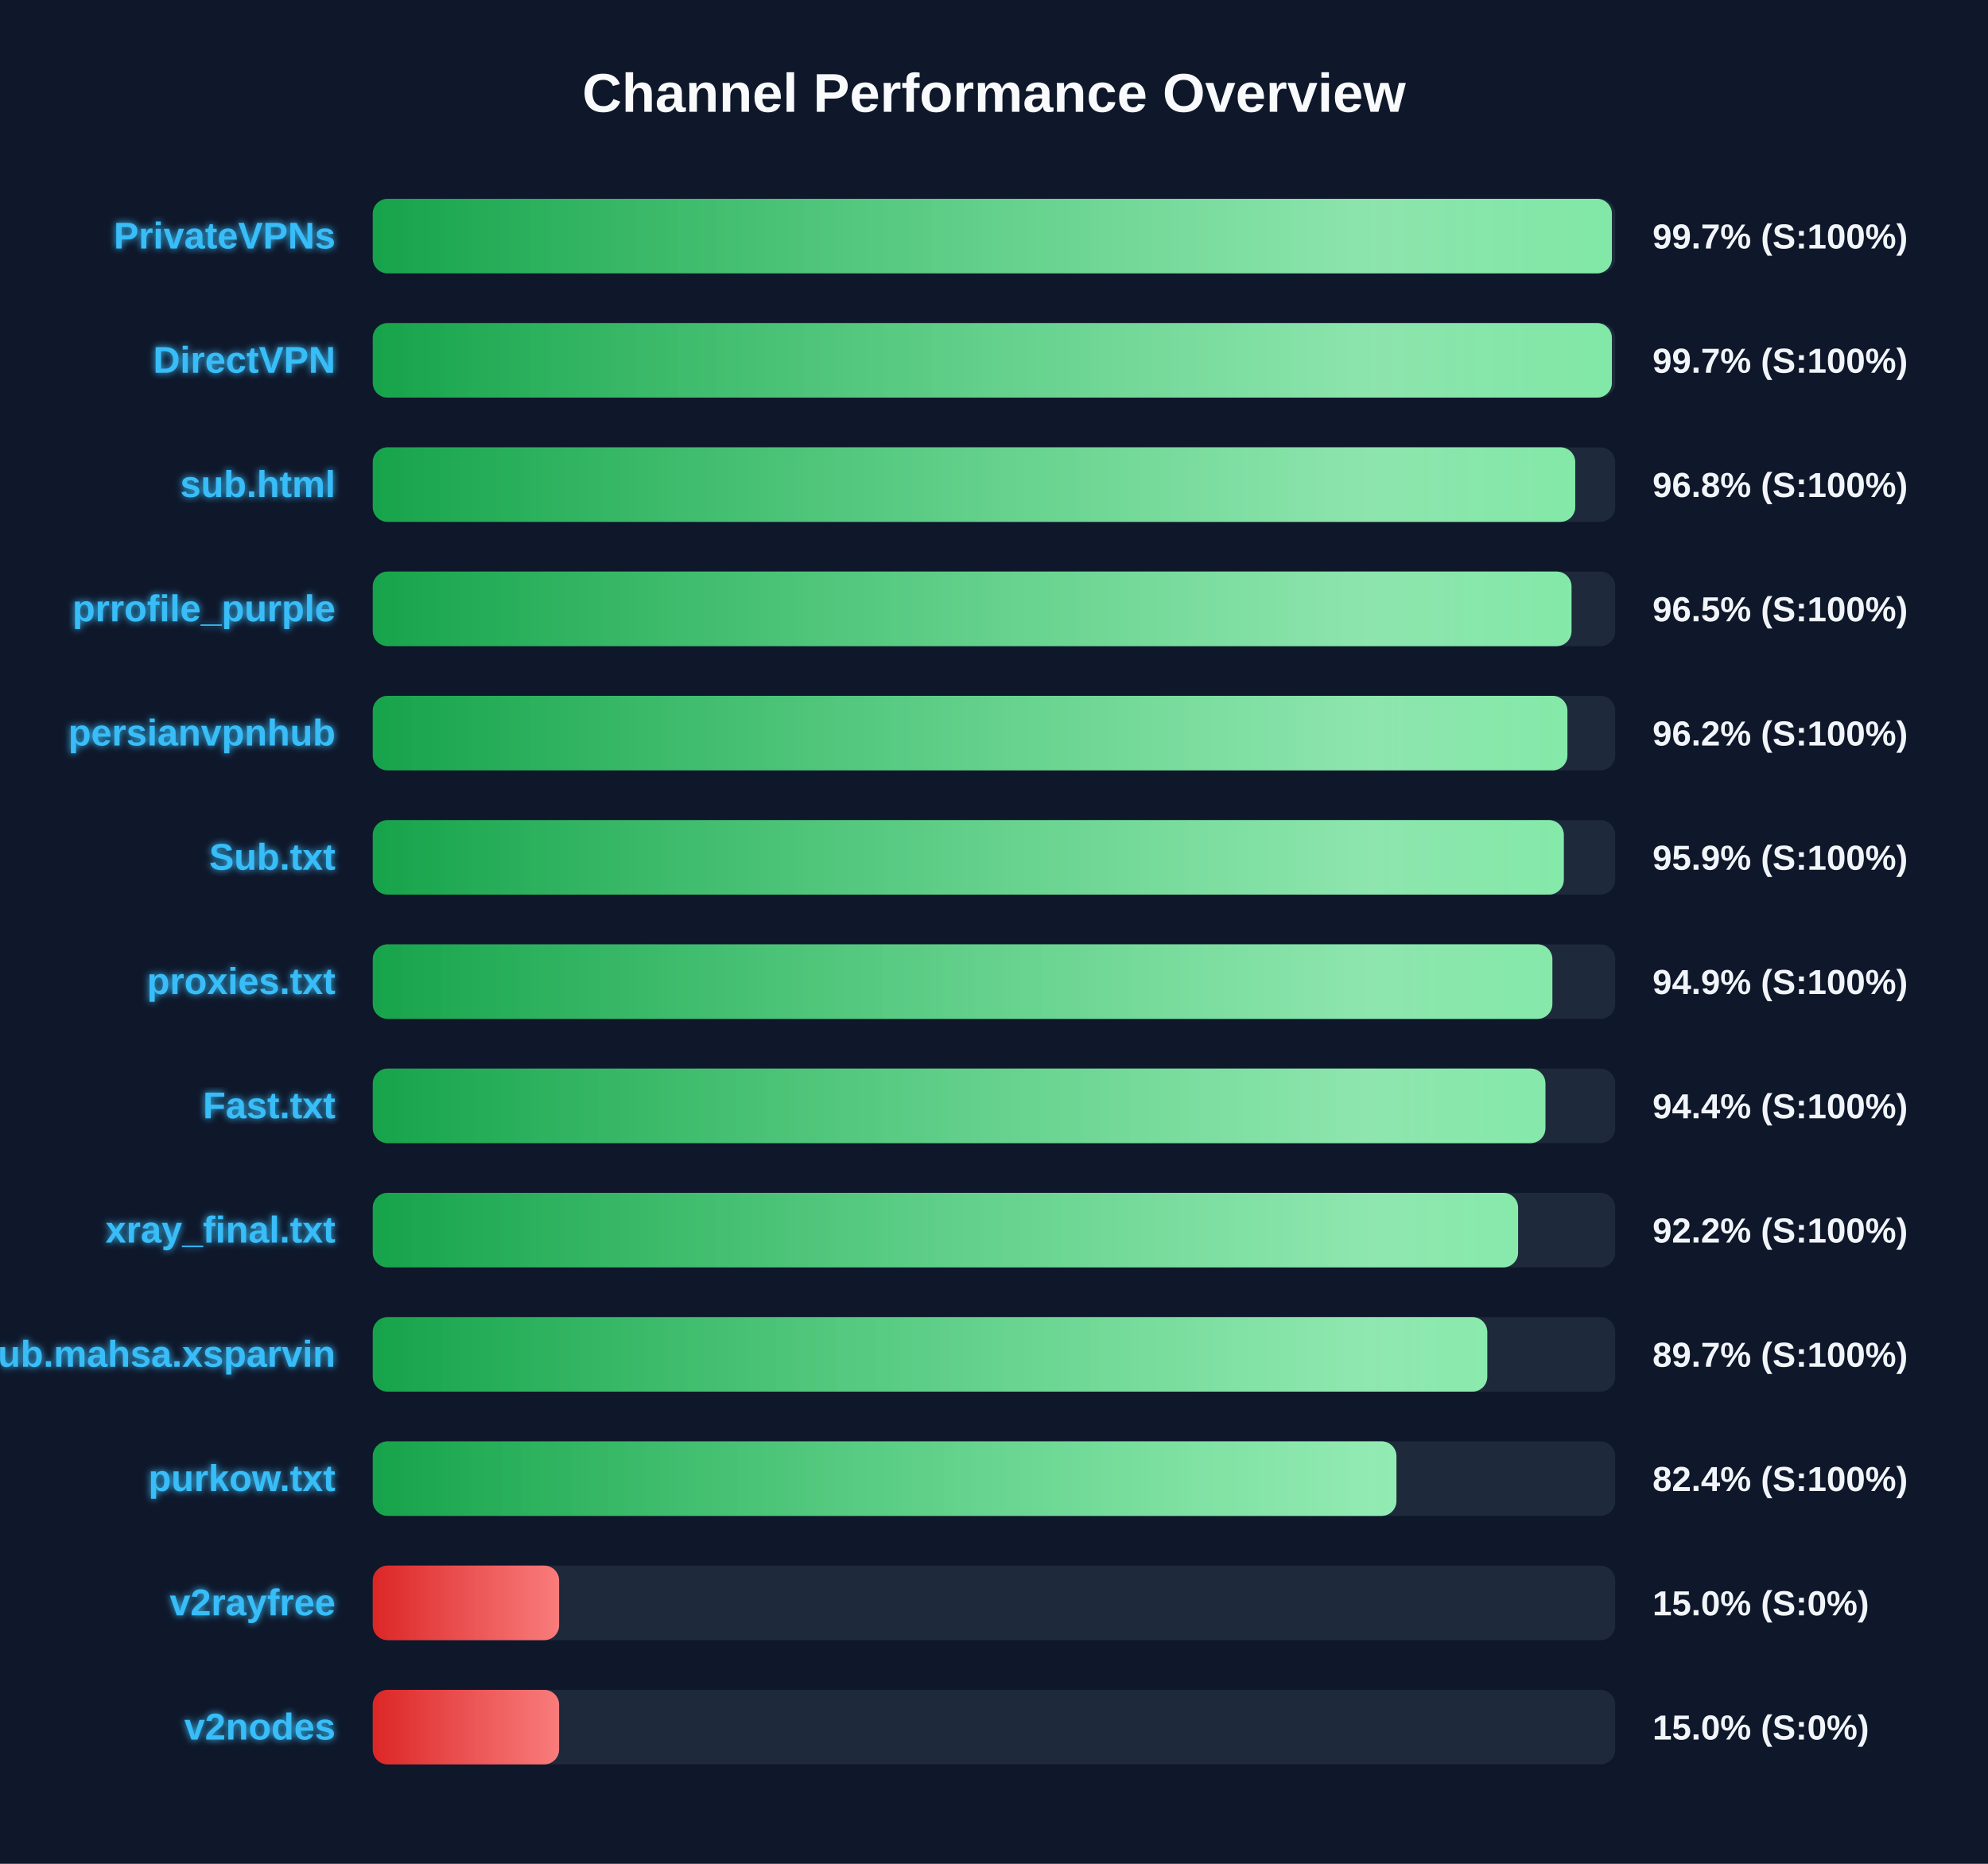
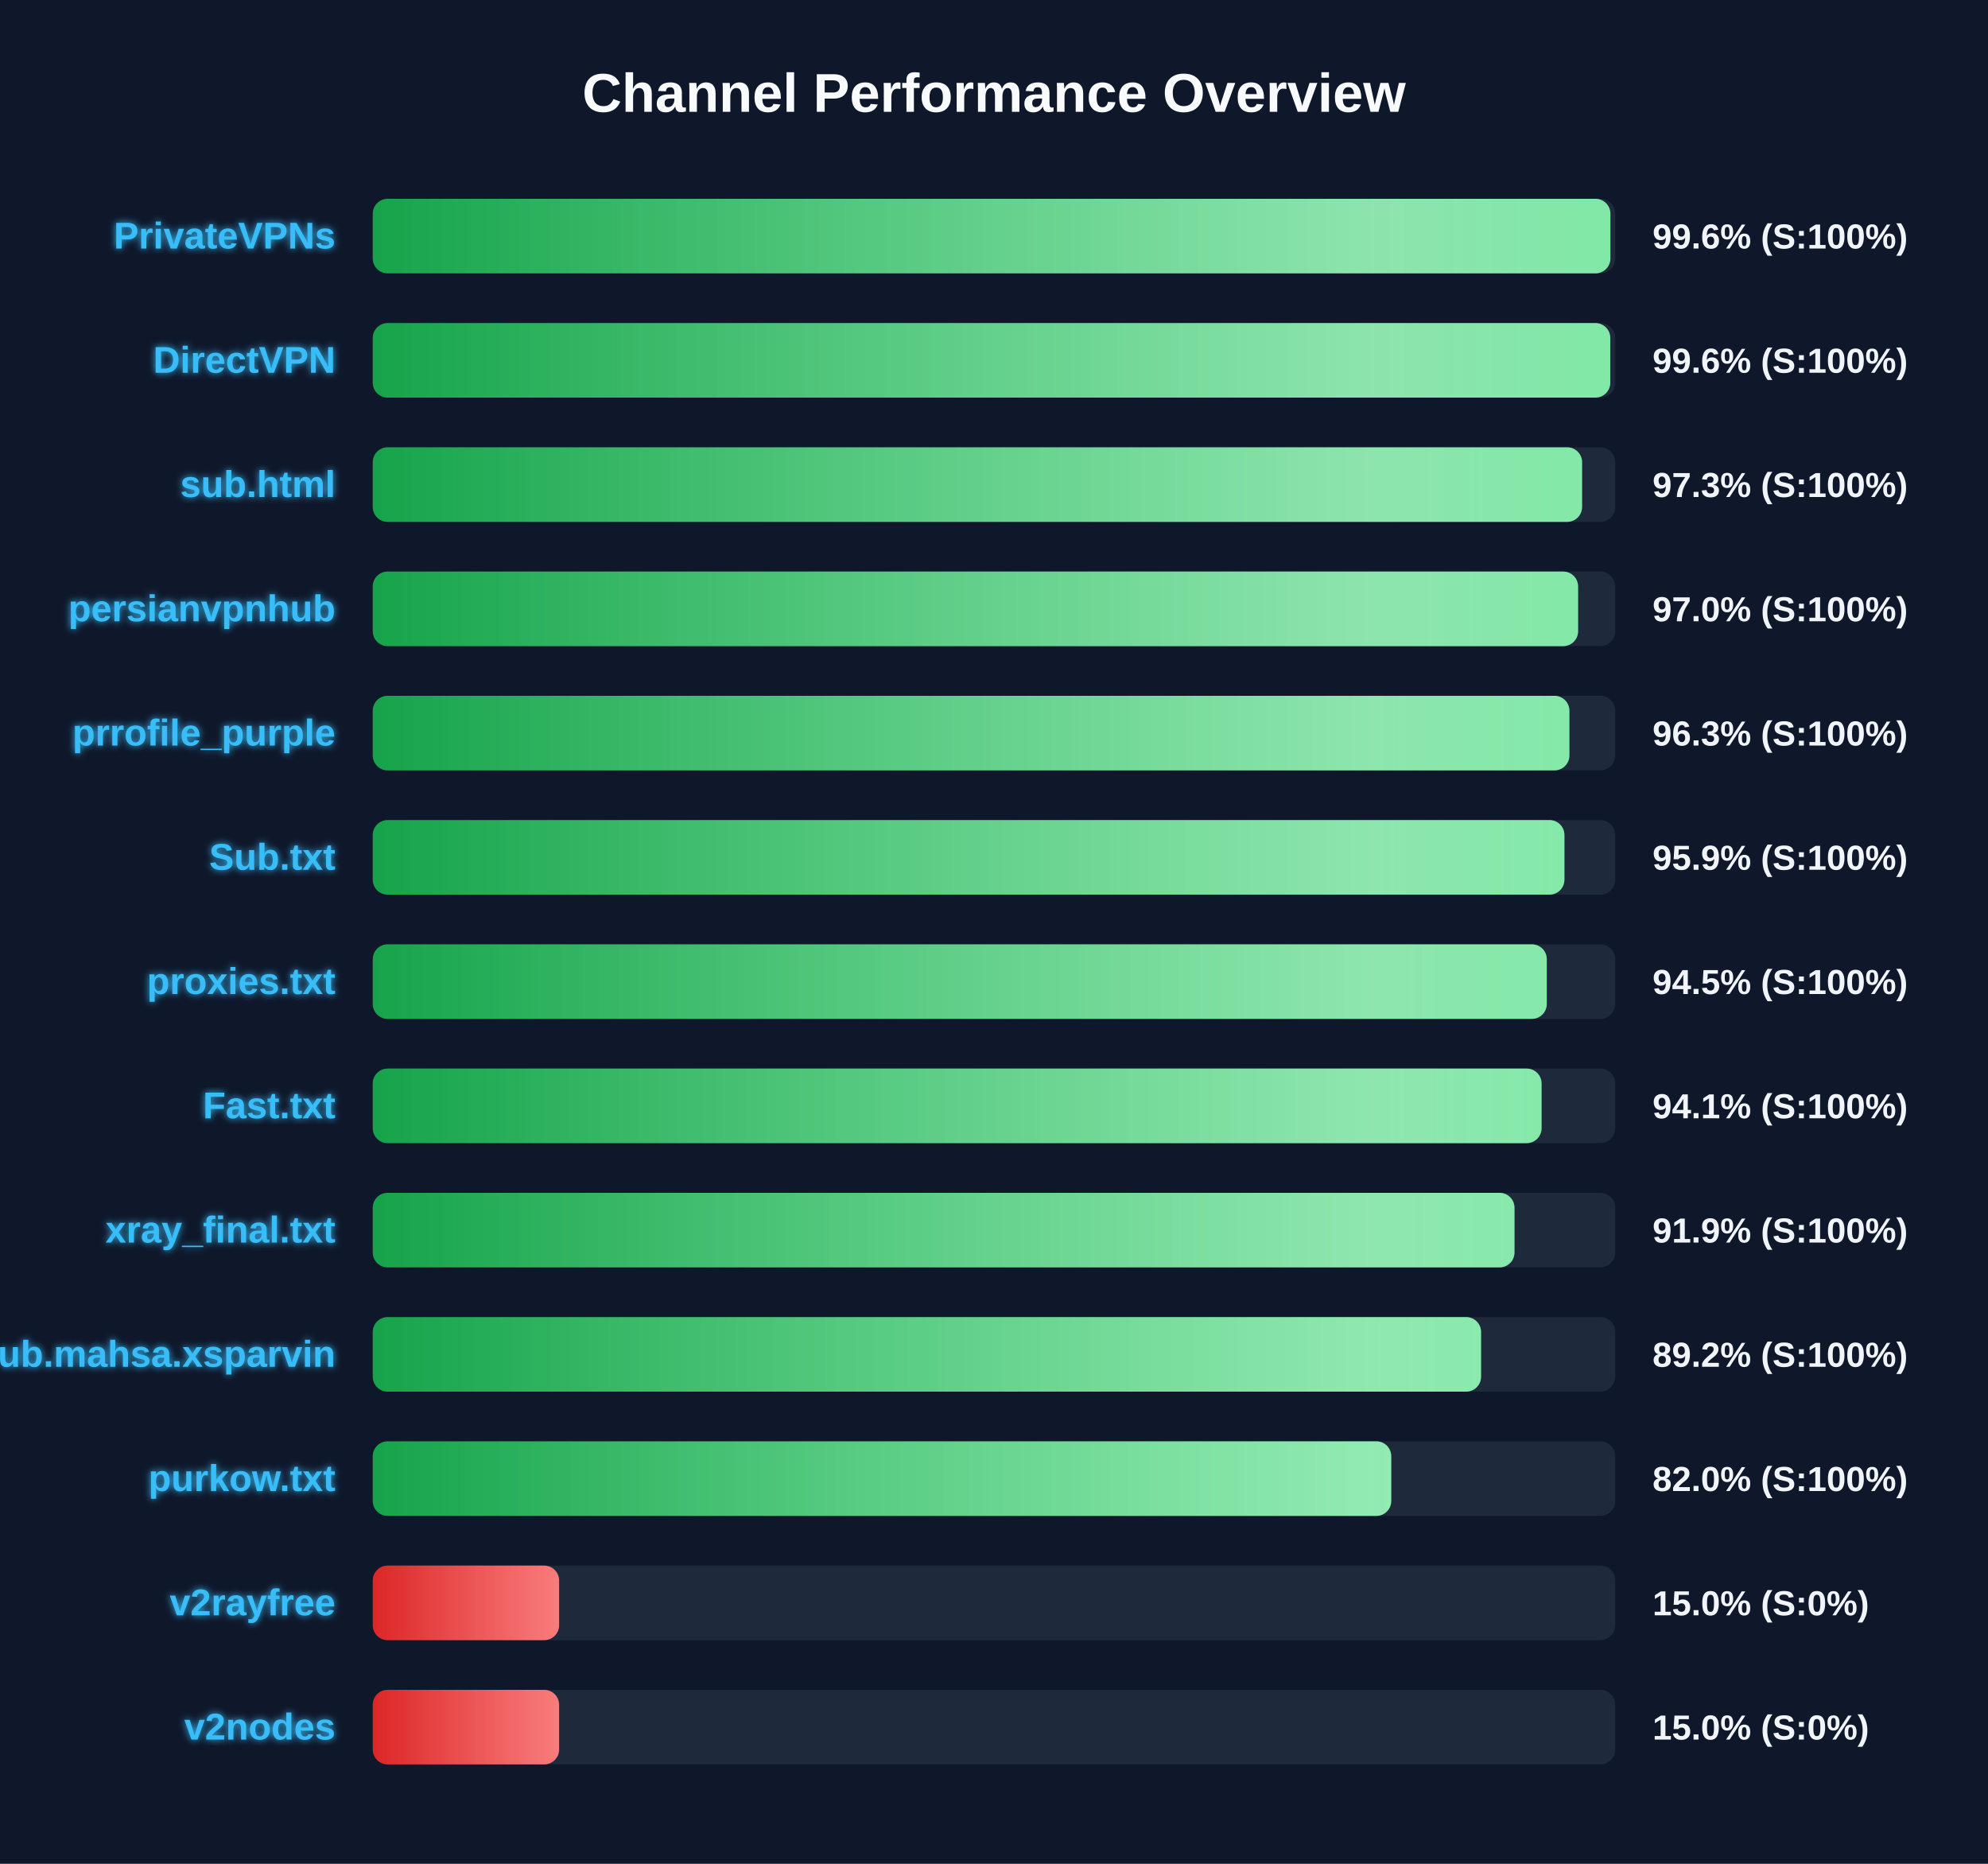
<svg xmlns="http://www.w3.org/2000/svg" width="800" height="750" version="1.1">
  <defs>
    <linearGradient id="grad-green" x1="0%" y1="0%" x2="100%" y2="0%">
      <stop offset="0%" stop-color="#16a34a" />
      <stop offset="100%" stop-color="#4ade80" />
    </linearGradient>
    <linearGradient id="grad-yellow" x1="0%" y1="0%" x2="100%" y2="0%">
      <stop offset="0%" stop-color="#ca8a04" />
      <stop offset="100%" stop-color="#fde047" />
    </linearGradient>
    <linearGradient id="grad-red" x1="0%" y1="0%" x2="100%" y2="0%">
      <stop offset="0%" stop-color="#dc2626" />
      <stop offset="100%" stop-color="#f87171" />
    </linearGradient>
    <linearGradient id="shimmer" x1="0%" y1="0%" x2="100%" y2="0%">
      <stop offset="0%" stop-color="rgba(255,255,255,0)" />
      <stop offset="50%" stop-color="rgba(255,255,255,0.4)" />
      <stop offset="100%" stop-color="rgba(255,255,255,0)" />
    </linearGradient>
    <filter id="glow" x="-20%" y="-20%" width="140%" height="140%">
      <feGaussianBlur stdDeviation="1.5" result="blur" />
      <feComposite in="SourceGraphic" in2="blur" operator="over" />
    </filter>
  </defs>
  <style>
        .bg-rect { fill: #0f172a; }
        .title { font: bold 22px 'Segoe UI', Arial, sans-serif; fill: #f8fafc; }
        .row { font: bold 15px 'Segoe UI', Arial, sans-serif; fill: #38bdf8; filter: url(#glow); }
        .score { font: bold 14px 'Segoe UI', Arial, sans-serif; fill: #f1f5f9; }
        @keyframes shimmer-anim {
            0% { transform: translateX(-100%); }
            100% { transform: translateX(200%); }
        }
        .shimmer-rect {
            animation: shimmer-anim 2.5s infinite linear;
        }
    </style>
  <rect width="100%" height="100%" class="bg-rect" />
  <text x="400" y="45" text-anchor="middle" class="title">Channel Performance Overview</text>
  <rect x="150" y="80" width="500" height="30" fill="#1e293b" rx="6" />
  <clipPath id="clip-0">
-     <rect x="150" y="80" width="498.65" height="30" rx="6" />
+     <rect x="150" y="80" width="498.05" height="30" rx="6" />
  </clipPath>
-   <rect x="150" y="80" width="498.65" height="30" fill="url(#grad-green)" rx="6" />
+   <rect x="150" y="80" width="498.05" height="30" fill="url(#grad-green)" rx="6" />
  <g clip-path="url(#clip-0)">
    <rect x="150" y="80" width="100%" height="30" fill="url(#shimmer)" class="shimmer-rect" />
  </g>
  <text x="135" y="100" text-anchor="end" class="row">PrivateVPNs</text>
-   <text x="665" y="100" text-anchor="start" class="score">99.7% (S:100%)</text>
+   <text x="665" y="100" text-anchor="start" class="score">99.6% (S:100%)</text>
  <rect x="150" y="130" width="500" height="30" fill="#1e293b" rx="6" />
  <clipPath id="clip-1">
-     <rect x="150" y="130" width="498.65" height="30" rx="6" />
+     <rect x="150" y="130" width="498.0" height="30" rx="6" />
  </clipPath>
-   <rect x="150" y="130" width="498.65" height="30" fill="url(#grad-green)" rx="6" />
+   <rect x="150" y="130" width="498.0" height="30" fill="url(#grad-green)" rx="6" />
  <g clip-path="url(#clip-1)">
    <rect x="150" y="130" width="100%" height="30" fill="url(#shimmer)" class="shimmer-rect" />
  </g>
  <text x="135" y="150" text-anchor="end" class="row">DirectVPN</text>
-   <text x="665" y="150" text-anchor="start" class="score">99.7% (S:100%)</text>
+   <text x="665" y="150" text-anchor="start" class="score">99.6% (S:100%)</text>
  <rect x="150" y="180" width="500" height="30" fill="#1e293b" rx="6" />
  <clipPath id="clip-2">
-     <rect x="150" y="180" width="483.9" height="30" rx="6" />
+     <rect x="150" y="180" width="486.65" height="30" rx="6" />
  </clipPath>
-   <rect x="150" y="180" width="483.9" height="30" fill="url(#grad-green)" rx="6" />
+   <rect x="150" y="180" width="486.65" height="30" fill="url(#grad-green)" rx="6" />
  <g clip-path="url(#clip-2)">
    <rect x="150" y="180" width="100%" height="30" fill="url(#shimmer)" class="shimmer-rect" />
  </g>
  <text x="135" y="200" text-anchor="end" class="row">sub.html</text>
-   <text x="665" y="200" text-anchor="start" class="score">96.8% (S:100%)</text>
+   <text x="665" y="200" text-anchor="start" class="score">97.3% (S:100%)</text>
  <rect x="150" y="230" width="500" height="30" fill="#1e293b" rx="6" />
  <clipPath id="clip-3">
-     <rect x="150" y="230" width="482.4" height="30" rx="6" />
+     <rect x="150" y="230" width="485.05" height="30" rx="6" />
  </clipPath>
-   <rect x="150" y="230" width="482.4" height="30" fill="url(#grad-green)" rx="6" />
+   <rect x="150" y="230" width="485.05" height="30" fill="url(#grad-green)" rx="6" />
  <g clip-path="url(#clip-3)">
    <rect x="150" y="230" width="100%" height="30" fill="url(#shimmer)" class="shimmer-rect" />
  </g>
-   <text x="135" y="250" text-anchor="end" class="row">prrofile_purple</text>
-   <text x="665" y="250" text-anchor="start" class="score">96.5% (S:100%)</text>
+   <text x="135" y="250" text-anchor="end" class="row">persianvpnhub</text>
+   <text x="665" y="250" text-anchor="start" class="score">97.0% (S:100%)</text>
  <rect x="150" y="280" width="500" height="30" fill="#1e293b" rx="6" />
  <clipPath id="clip-4">
-     <rect x="150" y="280" width="480.75" height="30" rx="6" />
+     <rect x="150" y="280" width="481.55" height="30" rx="6" />
  </clipPath>
-   <rect x="150" y="280" width="480.75" height="30" fill="url(#grad-green)" rx="6" />
+   <rect x="150" y="280" width="481.55" height="30" fill="url(#grad-green)" rx="6" />
  <g clip-path="url(#clip-4)">
    <rect x="150" y="280" width="100%" height="30" fill="url(#shimmer)" class="shimmer-rect" />
  </g>
-   <text x="135" y="300" text-anchor="end" class="row">persianvpnhub</text>
-   <text x="665" y="300" text-anchor="start" class="score">96.2% (S:100%)</text>
+   <text x="135" y="300" text-anchor="end" class="row">prrofile_purple</text>
+   <text x="665" y="300" text-anchor="start" class="score">96.3% (S:100%)</text>
  <rect x="150" y="330" width="500" height="30" fill="#1e293b" rx="6" />
  <clipPath id="clip-5">
-     <rect x="150" y="330" width="479.3" height="30" rx="6" />
+     <rect x="150" y="330" width="479.55" height="30" rx="6" />
  </clipPath>
-   <rect x="150" y="330" width="479.3" height="30" fill="url(#grad-green)" rx="6" />
+   <rect x="150" y="330" width="479.55" height="30" fill="url(#grad-green)" rx="6" />
  <g clip-path="url(#clip-5)">
    <rect x="150" y="330" width="100%" height="30" fill="url(#shimmer)" class="shimmer-rect" />
  </g>
  <text x="135" y="350" text-anchor="end" class="row">Sub.txt</text>
  <text x="665" y="350" text-anchor="start" class="score">95.9% (S:100%)</text>
  <rect x="150" y="380" width="500" height="30" fill="#1e293b" rx="6" />
  <clipPath id="clip-6">
-     <rect x="150" y="380" width="474.7" height="30" rx="6" />
+     <rect x="150" y="380" width="472.45" height="30" rx="6" />
  </clipPath>
-   <rect x="150" y="380" width="474.7" height="30" fill="url(#grad-green)" rx="6" />
+   <rect x="150" y="380" width="472.45" height="30" fill="url(#grad-green)" rx="6" />
  <g clip-path="url(#clip-6)">
    <rect x="150" y="380" width="100%" height="30" fill="url(#shimmer)" class="shimmer-rect" />
  </g>
  <text x="135" y="400" text-anchor="end" class="row">proxies.txt</text>
-   <text x="665" y="400" text-anchor="start" class="score">94.9% (S:100%)</text>
+   <text x="665" y="400" text-anchor="start" class="score">94.5% (S:100%)</text>
  <rect x="150" y="430" width="500" height="30" fill="#1e293b" rx="6" />
  <clipPath id="clip-7">
-     <rect x="150" y="430" width="471.9" height="30" rx="6" />
+     <rect x="150" y="430" width="470.35" height="30" rx="6" />
  </clipPath>
-   <rect x="150" y="430" width="471.9" height="30" fill="url(#grad-green)" rx="6" />
+   <rect x="150" y="430" width="470.35" height="30" fill="url(#grad-green)" rx="6" />
  <g clip-path="url(#clip-7)">
    <rect x="150" y="430" width="100%" height="30" fill="url(#shimmer)" class="shimmer-rect" />
  </g>
  <text x="135" y="450" text-anchor="end" class="row">Fast.txt</text>
-   <text x="665" y="450" text-anchor="start" class="score">94.4% (S:100%)</text>
+   <text x="665" y="450" text-anchor="start" class="score">94.1% (S:100%)</text>
  <rect x="150" y="480" width="500" height="30" fill="#1e293b" rx="6" />
  <clipPath id="clip-8">
-     <rect x="150" y="480" width="460.9" height="30" rx="6" />
+     <rect x="150" y="480" width="459.45" height="30" rx="6" />
  </clipPath>
-   <rect x="150" y="480" width="460.9" height="30" fill="url(#grad-green)" rx="6" />
+   <rect x="150" y="480" width="459.45" height="30" fill="url(#grad-green)" rx="6" />
  <g clip-path="url(#clip-8)">
    <rect x="150" y="480" width="100%" height="30" fill="url(#shimmer)" class="shimmer-rect" />
  </g>
  <text x="135" y="500" text-anchor="end" class="row">xray_final.txt</text>
-   <text x="665" y="500" text-anchor="start" class="score">92.2% (S:100%)</text>
+   <text x="665" y="500" text-anchor="start" class="score">91.9% (S:100%)</text>
  <rect x="150" y="530" width="500" height="30" fill="#1e293b" rx="6" />
  <clipPath id="clip-9">
-     <rect x="150" y="530" width="448.5" height="30" rx="6" />
+     <rect x="150" y="530" width="446.0" height="30" rx="6" />
  </clipPath>
-   <rect x="150" y="530" width="448.5" height="30" fill="url(#grad-green)" rx="6" />
+   <rect x="150" y="530" width="446.0" height="30" fill="url(#grad-green)" rx="6" />
  <g clip-path="url(#clip-9)">
    <rect x="150" y="530" width="100%" height="30" fill="url(#shimmer)" class="shimmer-rect" />
  </g>
  <text x="135" y="550" text-anchor="end" class="row">Sub.mahsa.xsparvin</text>
-   <text x="665" y="550" text-anchor="start" class="score">89.7% (S:100%)</text>
+   <text x="665" y="550" text-anchor="start" class="score">89.2% (S:100%)</text>
  <rect x="150" y="580" width="500" height="30" fill="#1e293b" rx="6" />
  <clipPath id="clip-10">
-     <rect x="150" y="580" width="411.95" height="30" rx="6" />
+     <rect x="150" y="580" width="409.85" height="30" rx="6" />
  </clipPath>
-   <rect x="150" y="580" width="411.95" height="30" fill="url(#grad-green)" rx="6" />
+   <rect x="150" y="580" width="409.85" height="30" fill="url(#grad-green)" rx="6" />
  <g clip-path="url(#clip-10)">
    <rect x="150" y="580" width="100%" height="30" fill="url(#shimmer)" class="shimmer-rect" />
  </g>
  <text x="135" y="600" text-anchor="end" class="row">purkow.txt</text>
-   <text x="665" y="600" text-anchor="start" class="score">82.4% (S:100%)</text>
+   <text x="665" y="600" text-anchor="start" class="score">82.0% (S:100%)</text>
  <rect x="150" y="630" width="500" height="30" fill="#1e293b" rx="6" />
  <clipPath id="clip-11">
    <rect x="150" y="630" width="75.0" height="30" rx="6" />
  </clipPath>
  <rect x="150" y="630" width="75.0" height="30" fill="url(#grad-red)" rx="6" />
  <g clip-path="url(#clip-11)">
    <rect x="150" y="630" width="100%" height="30" fill="url(#shimmer)" class="shimmer-rect" />
  </g>
  <text x="135" y="650" text-anchor="end" class="row">v2rayfree</text>
  <text x="665" y="650" text-anchor="start" class="score">15.0% (S:0%)</text>
  <rect x="150" y="680" width="500" height="30" fill="#1e293b" rx="6" />
  <clipPath id="clip-12">
    <rect x="150" y="680" width="75.0" height="30" rx="6" />
  </clipPath>
  <rect x="150" y="680" width="75.0" height="30" fill="url(#grad-red)" rx="6" />
  <g clip-path="url(#clip-12)">
    <rect x="150" y="680" width="100%" height="30" fill="url(#shimmer)" class="shimmer-rect" />
  </g>
  <text x="135" y="700" text-anchor="end" class="row">v2nodes</text>
  <text x="665" y="700" text-anchor="start" class="score">15.0% (S:0%)</text>
</svg>
